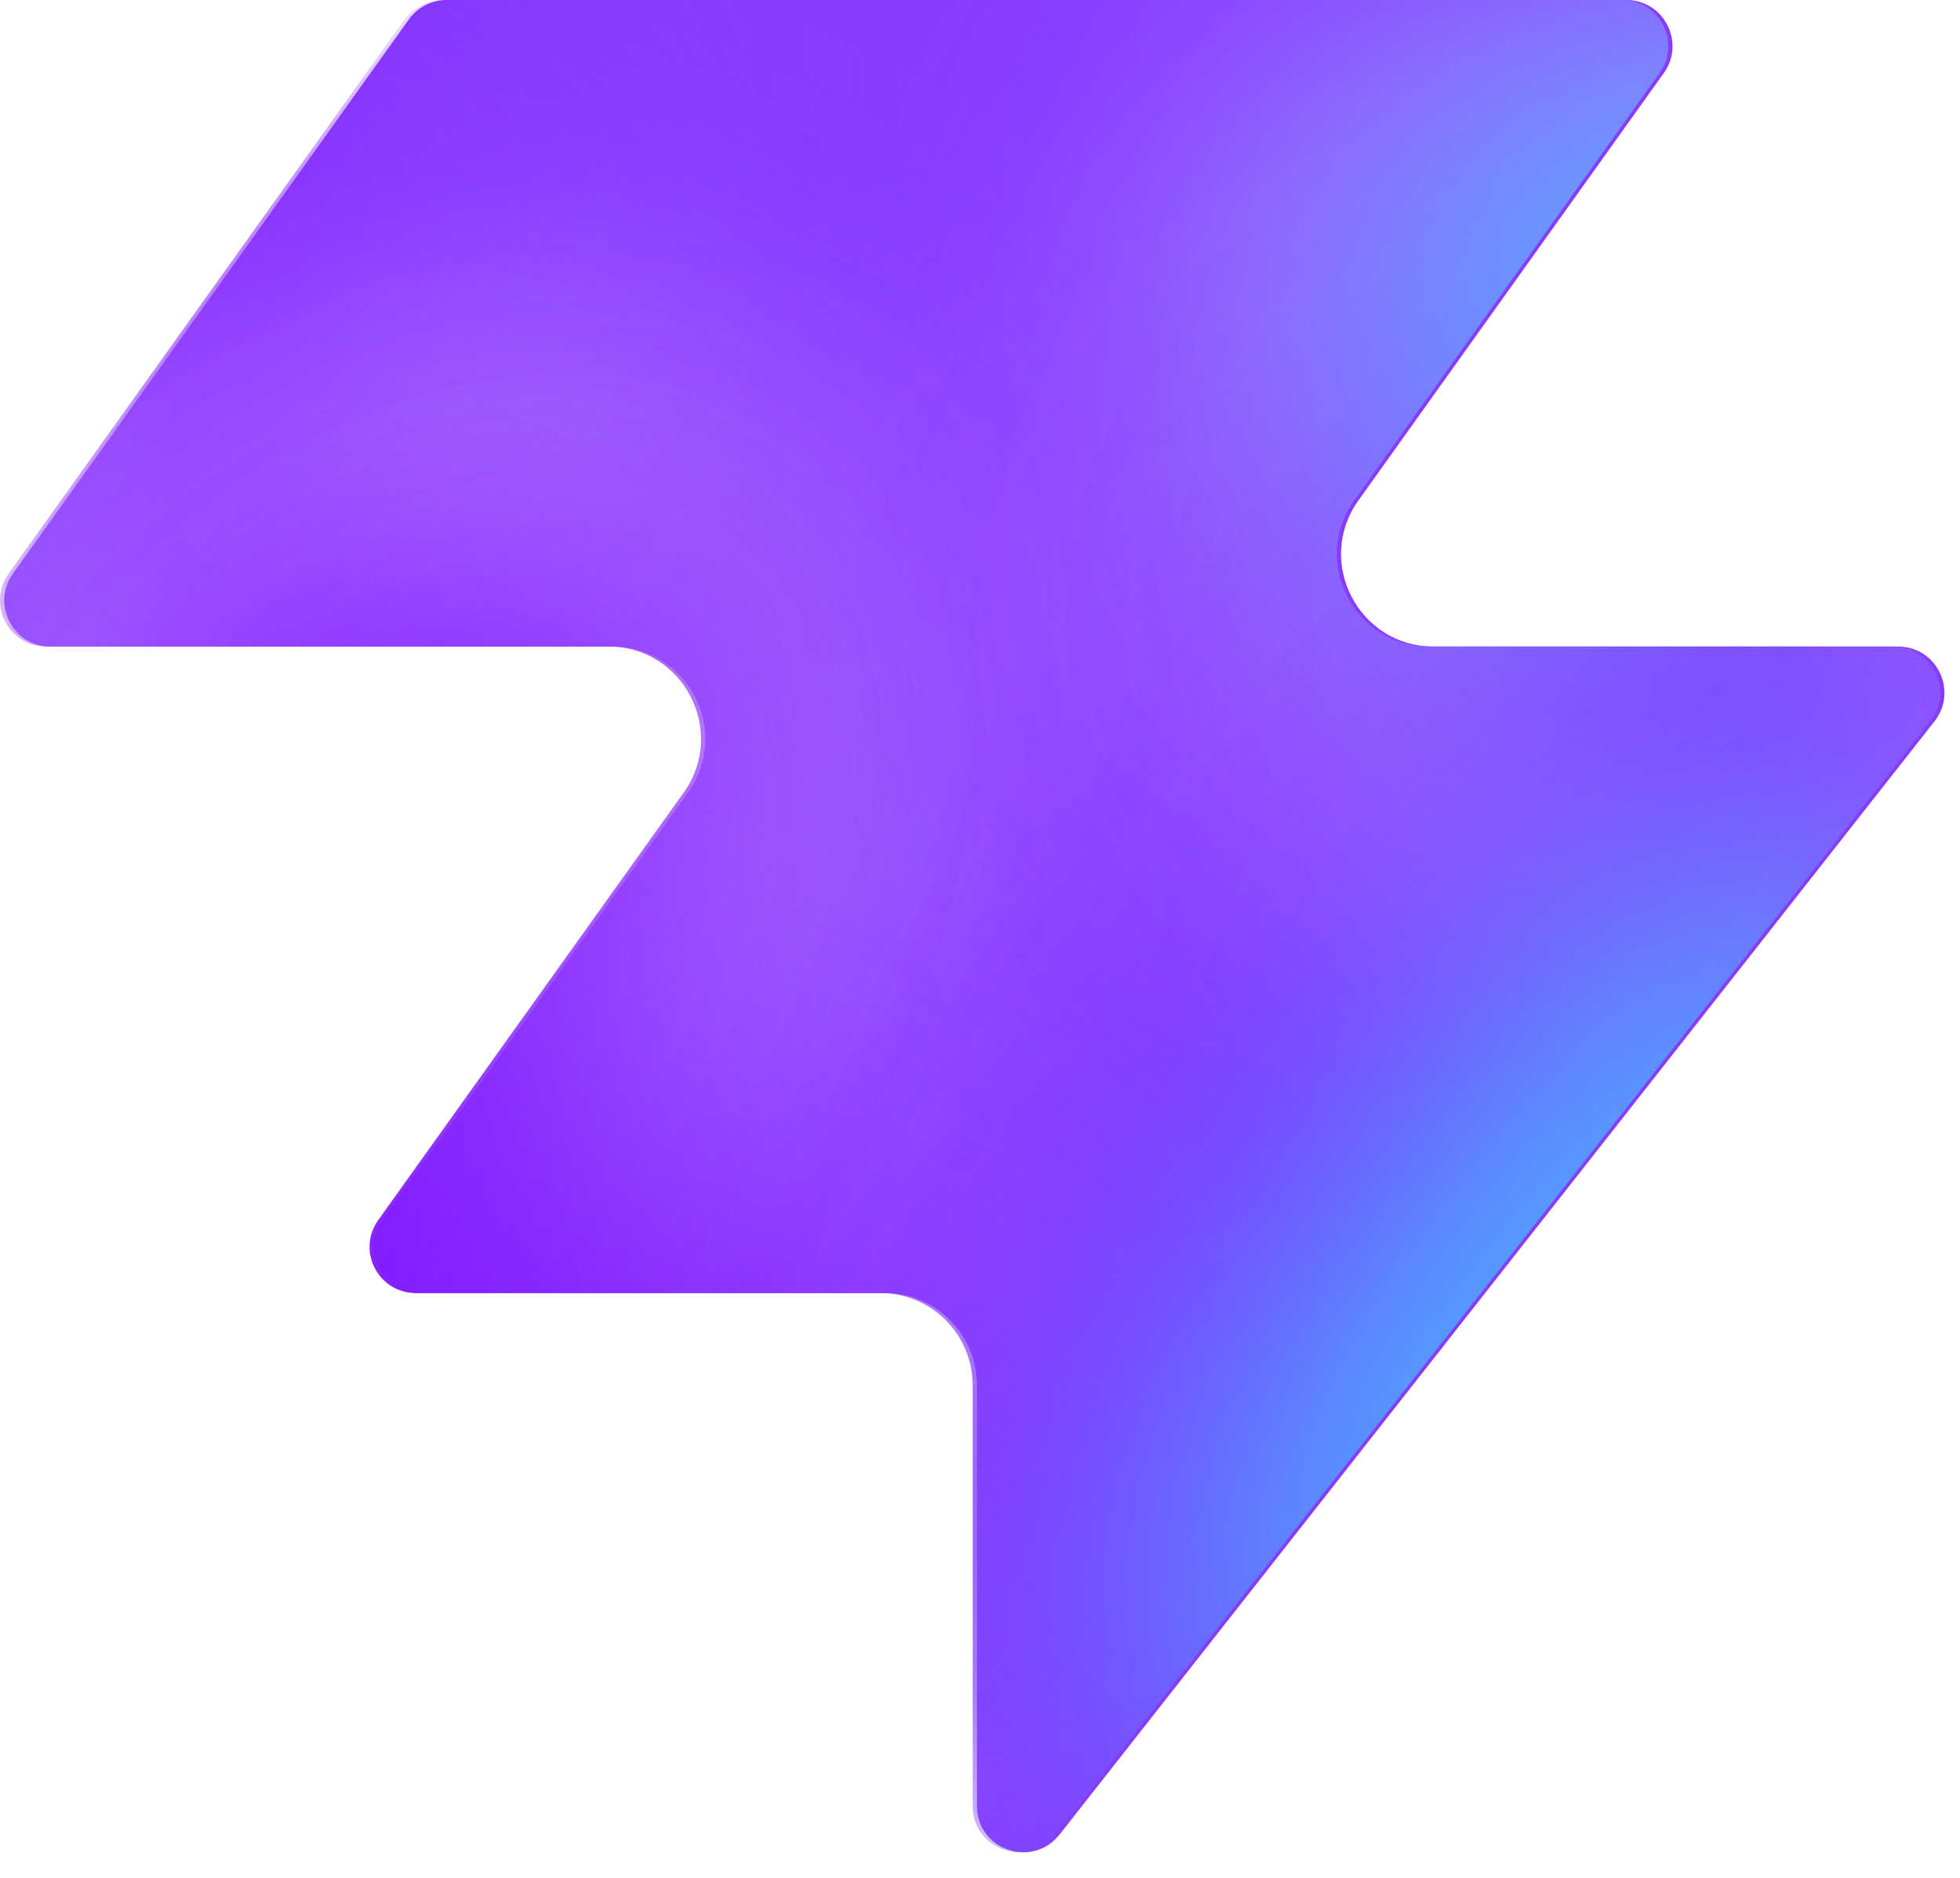
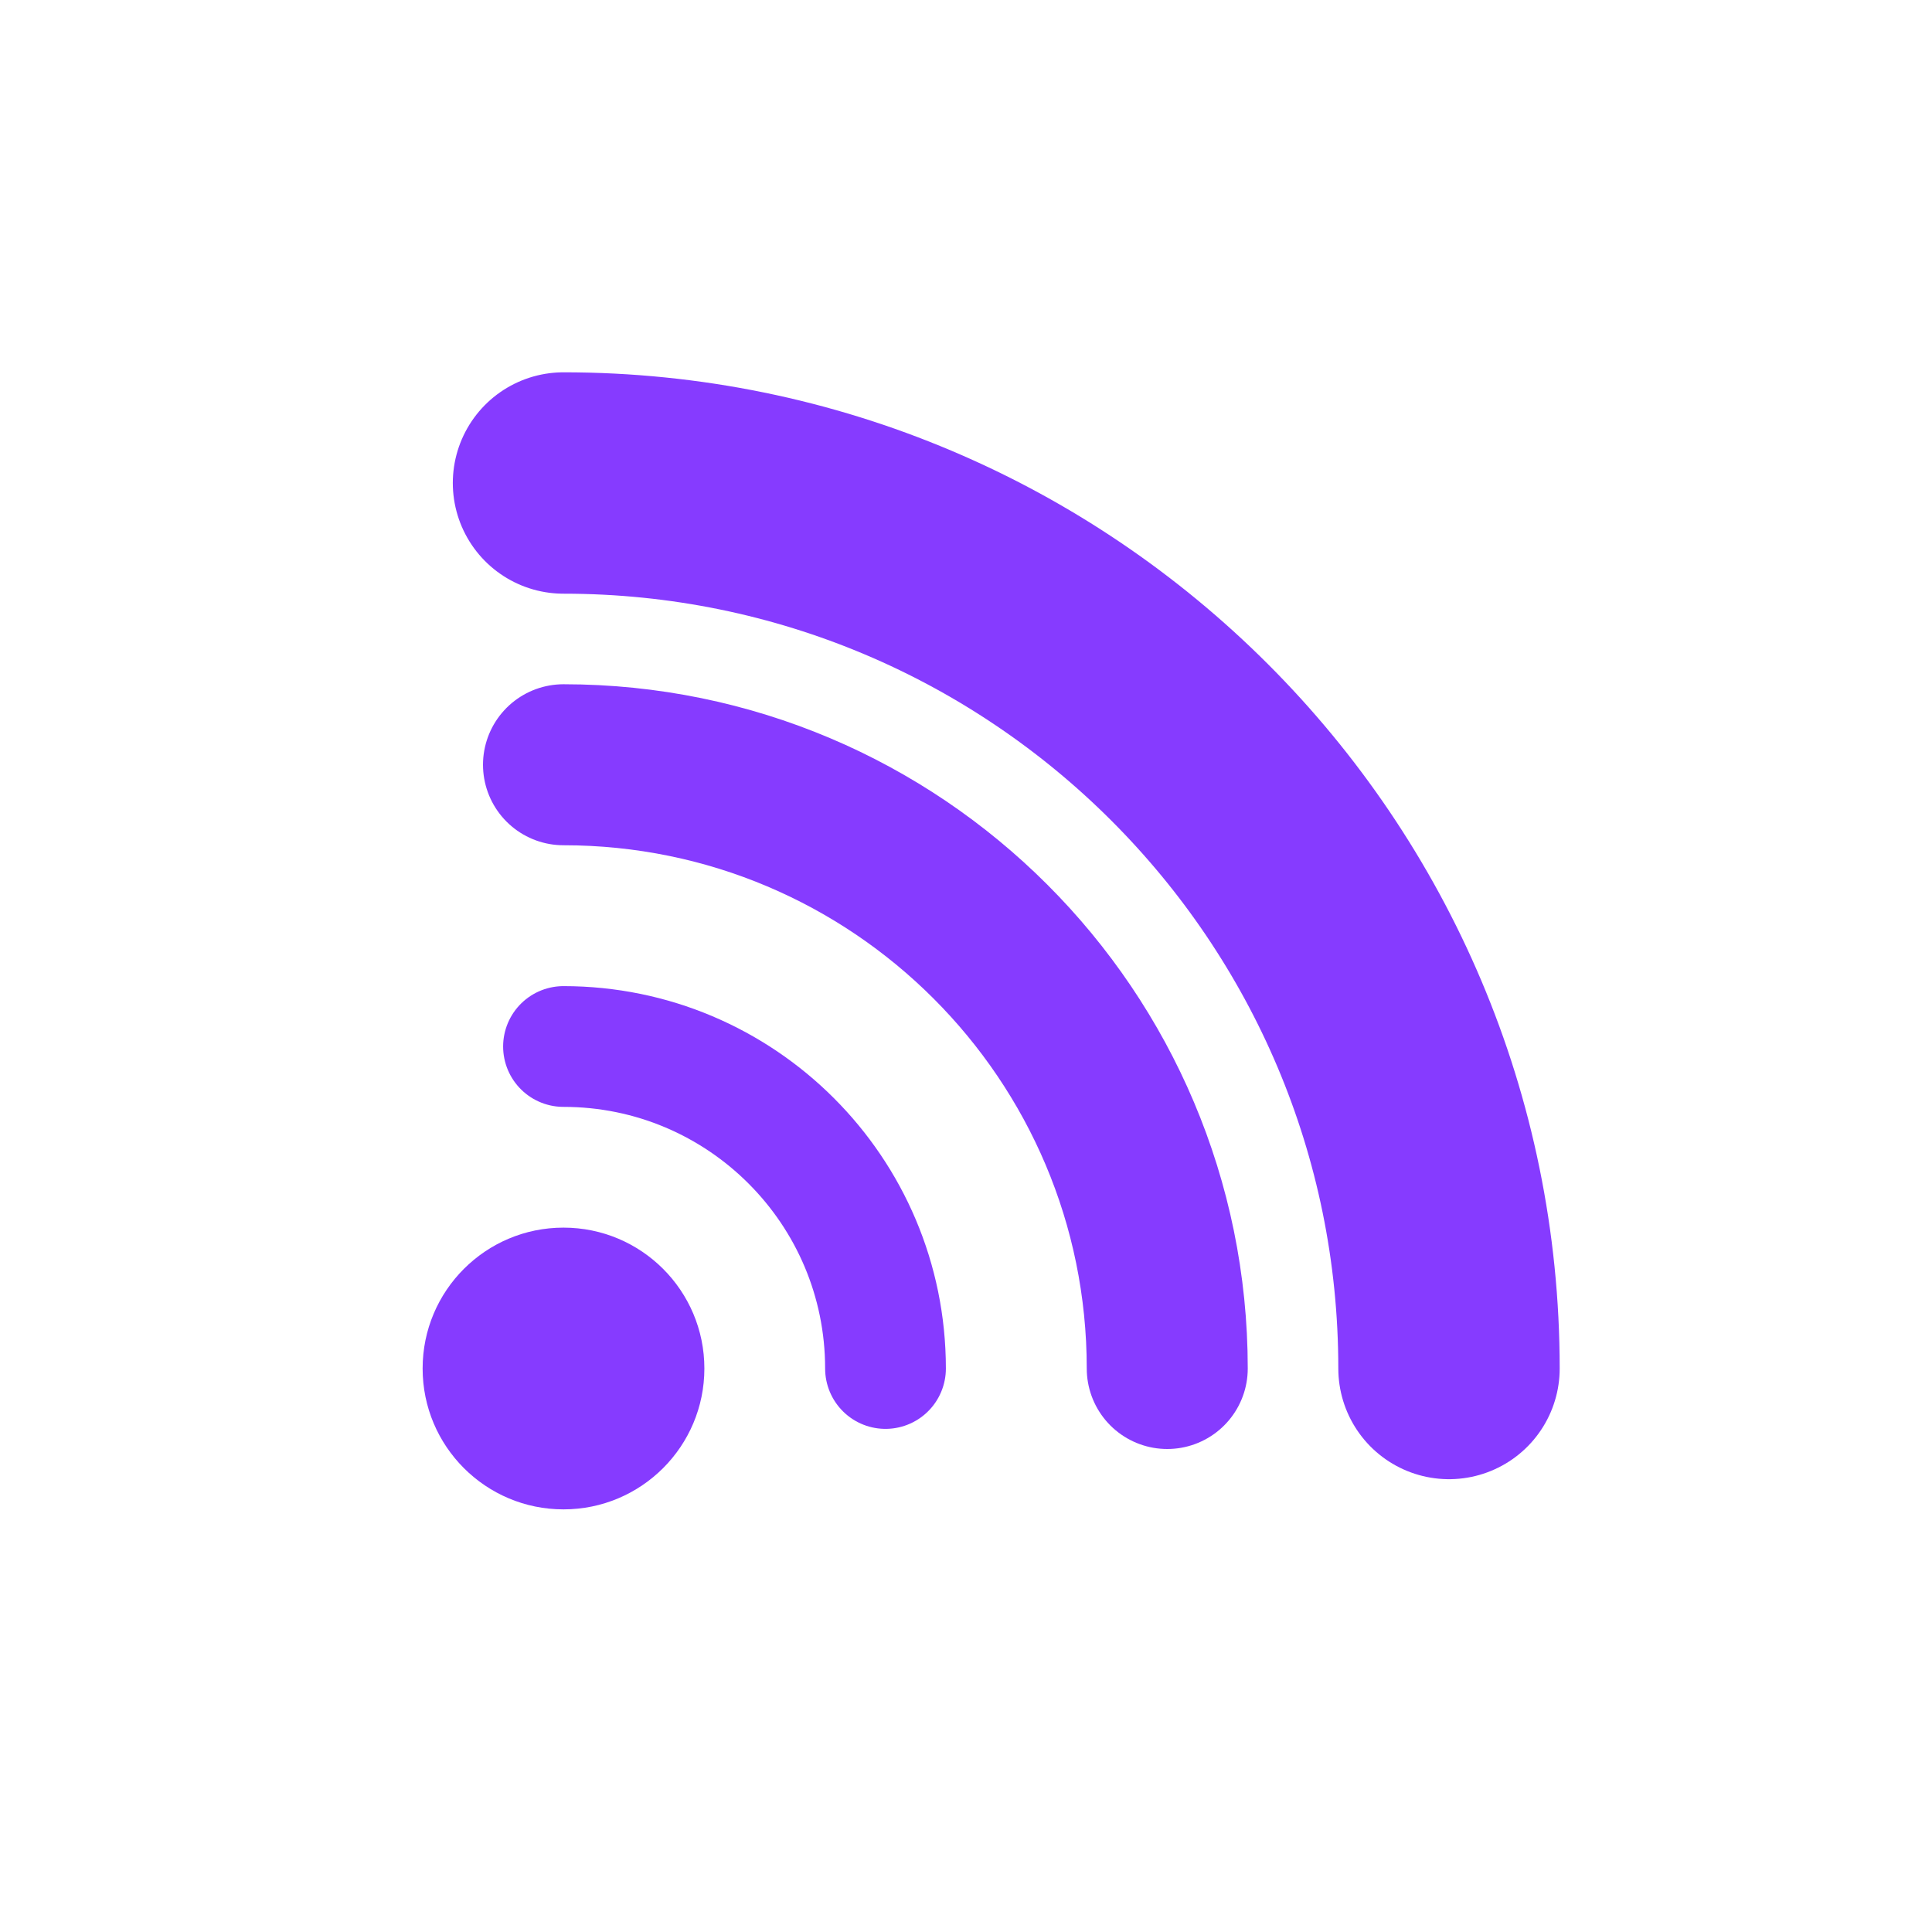
- <svg xmlns="http://www.w3.org/2000/svg" width="48" height="46" fill="none" viewBox="0 0 48 46">
-   <path fill="#863bff" d="M25.946 44.938c-.664.845-2.021.375-2.021-.698V33.937a2.26 2.26 0 0 0-2.262-2.262H10.287c-.92 0-1.456-1.04-.92-1.788l7.48-10.471c1.07-1.497 0-3.578-1.842-3.578H1.237c-.92 0-1.456-1.04-.92-1.788L10.013.474c.214-.297.556-.474.92-.474h28.894c.92 0 1.456 1.04.92 1.788l-7.48 10.471c-1.07 1.498 0 3.579 1.842 3.579h11.377c.943 0 1.473 1.088.89 1.83L25.947 44.94z" style="fill:#863bff;fill:color(display-p3 .525 .23 1);fill-opacity:1" />
-   <mask id="a" width="48" height="46" x="0" y="0" maskUnits="userSpaceOnUse" style="mask-type:alpha">
-     <path fill="#000" d="M25.842 44.938c-.664.844-2.021.375-2.021-.698V33.937a2.26 2.26 0 0 0-2.262-2.262H10.183c-.92 0-1.456-1.04-.92-1.788l7.48-10.471c1.07-1.498 0-3.579-1.842-3.579H1.133c-.92 0-1.456-1.04-.92-1.787L9.91.473c.214-.297.556-.474.92-.474h28.894c.92 0 1.456 1.04.92 1.788l-7.48 10.471c-1.07 1.498 0 3.578 1.842 3.578h11.377c.943 0 1.473 1.088.89 1.832L25.843 44.94z" style="fill:#000;fill-opacity:1" />
-   </mask>
-   <g mask="url(#a)">
-     <g filter="url(#b)">
-       <ellipse cx="5.508" cy="14.704" fill="#ede6ff" rx="5.508" ry="14.704" style="fill:#ede6ff;fill:color(display-p3 .927 .903 1);fill-opacity:1" transform="matrix(.00324 1 1 -.00324 -4.47 31.516)" />
-     </g>
-     <g filter="url(#c)">
-       <ellipse cx="10.399" cy="29.851" fill="#ede6ff" rx="10.399" ry="29.851" style="fill:#ede6ff;fill:color(display-p3 .927 .903 1);fill-opacity:1" transform="matrix(.00324 1 1 -.00324 -39.328 7.883)" />
-     </g>
-     <g filter="url(#d)">
-       <ellipse cx="5.508" cy="30.487" fill="#7e14ff" rx="5.508" ry="30.487" style="fill:#7e14ff;fill:color(display-p3 .492 .077 1);fill-opacity:1" transform="rotate(89.814 -25.913 -14.639)scale(1 -1)" />
-     </g>
-     <g filter="url(#e)">
-       <ellipse cx="5.508" cy="30.599" fill="#7e14ff" rx="5.508" ry="30.599" style="fill:#7e14ff;fill:color(display-p3 .492 .077 1);fill-opacity:1" transform="rotate(89.814 -32.644 -3.334)scale(1 -1)" />
-     </g>
-     <g filter="url(#f)">
-       <ellipse cx="5.508" cy="30.599" fill="#7e14ff" rx="5.508" ry="30.599" style="fill:#7e14ff;fill:color(display-p3 .492 .077 1);fill-opacity:1" transform="matrix(.00324 1 1 -.00324 -34.34 30.47)" />
-     </g>
-     <g filter="url(#g)">
-       <ellipse cx="14.072" cy="22.078" fill="#ede6ff" rx="14.072" ry="22.078" style="fill:#ede6ff;fill:color(display-p3 .927 .903 1);fill-opacity:1" transform="rotate(93.35 24.506 48.493)scale(-1 1)" />
-     </g>
-     <g filter="url(#h)">
-       <ellipse cx="3.47" cy="21.501" fill="#7e14ff" rx="3.47" ry="21.501" style="fill:#7e14ff;fill:color(display-p3 .492 .077 1);fill-opacity:1" transform="rotate(89.009 28.708 47.59)scale(-1 1)" />
-     </g>
-     <g filter="url(#i)">
-       <ellipse cx="3.47" cy="21.501" fill="#7e14ff" rx="3.47" ry="21.501" style="fill:#7e14ff;fill:color(display-p3 .492 .077 1);fill-opacity:1" transform="rotate(89.009 28.708 47.59)scale(-1 1)" />
-     </g>
-     <g filter="url(#j)">
-       <ellipse cx=".387" cy="8.972" fill="#7e14ff" rx="4.407" ry="29.108" style="fill:#7e14ff;fill:color(display-p3 .492 .077 1);fill-opacity:1" transform="rotate(39.51 .387 8.972)" />
-     </g>
-     <g filter="url(#k)">
-       <ellipse cx="47.523" cy="-6.092" fill="#7e14ff" rx="4.407" ry="29.108" style="fill:#7e14ff;fill:color(display-p3 .492 .077 1);fill-opacity:1" transform="rotate(37.892 47.523 -6.092)" />
-     </g>
-     <g filter="url(#l)">
-       <ellipse cx="41.412" cy="6.333" fill="#47bfff" rx="5.971" ry="9.665" style="fill:#47bfff;fill:color(display-p3 .28 .748 1);fill-opacity:1" transform="rotate(37.892 41.412 6.333)" />
-     </g>
-     <g filter="url(#m)">
-       <ellipse cx="-1.879" cy="38.332" fill="#7e14ff" rx="4.407" ry="29.108" style="fill:#7e14ff;fill:color(display-p3 .492 .077 1);fill-opacity:1" transform="rotate(37.892 -1.88 38.332)" />
-     </g>
-     <g filter="url(#n)">
-       <ellipse cx="-1.879" cy="38.332" fill="#7e14ff" rx="4.407" ry="29.108" style="fill:#7e14ff;fill:color(display-p3 .492 .077 1);fill-opacity:1" transform="rotate(37.892 -1.88 38.332)" />
-     </g>
-     <g filter="url(#o)">
-       <ellipse cx="35.651" cy="29.907" fill="#7e14ff" rx="4.407" ry="29.108" style="fill:#7e14ff;fill:color(display-p3 .492 .077 1);fill-opacity:1" transform="rotate(37.892 35.651 29.907)" />
-     </g>
-     <g filter="url(#p)">
-       <ellipse cx="38.418" cy="32.4" fill="#47bfff" rx="5.971" ry="15.297" style="fill:#47bfff;fill:color(display-p3 .28 .748 1);fill-opacity:1" transform="rotate(37.892 38.418 32.4)" />
-     </g>
+ <svg xmlns="http://www.w3.org/2000/svg" width="48" height="48" viewBox="0 0 48 48" fill="none">
+   <g stroke="#863bff" stroke-linecap="round" fill="none">
+     <path d="M 22 34 A 8 8 0 0 0 14 26" stroke-width="3" />
+     <path d="M 29 34 A 15 15 0 0 0 14 19" stroke-width="4" />
+     <path d="M 36 34 A 22 22 0 0 0 14 12" stroke-width="5.5" />
  </g>
-   <defs>
-     <filter id="b" width="60.045" height="41.654" x="-19.77" y="16.149" color-interpolation-filters="sRGB" filterUnits="userSpaceOnUse">
-       <feFlood flood-opacity="0" result="BackgroundImageFix" />
-       <feBlend in="SourceGraphic" in2="BackgroundImageFix" result="shape" />
-       <feGaussianBlur result="effect1_foregroundBlur_2002_17158" stdDeviation="7.659" />
-     </filter>
-     <filter id="c" width="90.34" height="51.437" x="-54.613" y="-7.533" color-interpolation-filters="sRGB" filterUnits="userSpaceOnUse">
-       <feFlood flood-opacity="0" result="BackgroundImageFix" />
-       <feBlend in="SourceGraphic" in2="BackgroundImageFix" result="shape" />
-       <feGaussianBlur result="effect1_foregroundBlur_2002_17158" stdDeviation="7.659" />
-     </filter>
-     <filter id="d" width="79.355" height="29.4" x="-49.64" y="2.03" color-interpolation-filters="sRGB" filterUnits="userSpaceOnUse">
-       <feFlood flood-opacity="0" result="BackgroundImageFix" />
-       <feBlend in="SourceGraphic" in2="BackgroundImageFix" result="shape" />
-       <feGaussianBlur result="effect1_foregroundBlur_2002_17158" stdDeviation="4.596" />
-     </filter>
-     <filter id="e" width="79.579" height="29.4" x="-45.045" y="20.029" color-interpolation-filters="sRGB" filterUnits="userSpaceOnUse">
-       <feFlood flood-opacity="0" result="BackgroundImageFix" />
-       <feBlend in="SourceGraphic" in2="BackgroundImageFix" result="shape" />
-       <feGaussianBlur result="effect1_foregroundBlur_2002_17158" stdDeviation="4.596" />
-     </filter>
-     <filter id="f" width="79.579" height="29.4" x="-43.513" y="21.178" color-interpolation-filters="sRGB" filterUnits="userSpaceOnUse">
-       <feFlood flood-opacity="0" result="BackgroundImageFix" />
-       <feBlend in="SourceGraphic" in2="BackgroundImageFix" result="shape" />
-       <feGaussianBlur result="effect1_foregroundBlur_2002_17158" stdDeviation="4.596" />
-     </filter>
-     <filter id="g" width="74.749" height="58.852" x="15.756" y="-17.901" color-interpolation-filters="sRGB" filterUnits="userSpaceOnUse">
-       <feFlood flood-opacity="0" result="BackgroundImageFix" />
-       <feBlend in="SourceGraphic" in2="BackgroundImageFix" result="shape" />
-       <feGaussianBlur result="effect1_foregroundBlur_2002_17158" stdDeviation="7.659" />
-     </filter>
-     <filter id="h" width="61.377" height="25.362" x="23.548" y="2.284" color-interpolation-filters="sRGB" filterUnits="userSpaceOnUse">
-       <feFlood flood-opacity="0" result="BackgroundImageFix" />
-       <feBlend in="SourceGraphic" in2="BackgroundImageFix" result="shape" />
-       <feGaussianBlur result="effect1_foregroundBlur_2002_17158" stdDeviation="4.596" />
-     </filter>
-     <filter id="i" width="61.377" height="25.362" x="23.548" y="2.284" color-interpolation-filters="sRGB" filterUnits="userSpaceOnUse">
-       <feFlood flood-opacity="0" result="BackgroundImageFix" />
-       <feBlend in="SourceGraphic" in2="BackgroundImageFix" result="shape" />
-       <feGaussianBlur result="effect1_foregroundBlur_2002_17158" stdDeviation="4.596" />
-     </filter>
-     <filter id="j" width="56.045" height="63.649" x="-27.636" y="-22.853" color-interpolation-filters="sRGB" filterUnits="userSpaceOnUse">
-       <feFlood flood-opacity="0" result="BackgroundImageFix" />
-       <feBlend in="SourceGraphic" in2="BackgroundImageFix" result="shape" />
-       <feGaussianBlur result="effect1_foregroundBlur_2002_17158" stdDeviation="4.596" />
-     </filter>
-     <filter id="k" width="54.814" height="64.646" x="20.116" y="-38.415" color-interpolation-filters="sRGB" filterUnits="userSpaceOnUse">
-       <feFlood flood-opacity="0" result="BackgroundImageFix" />
-       <feBlend in="SourceGraphic" in2="BackgroundImageFix" result="shape" />
-       <feGaussianBlur result="effect1_foregroundBlur_2002_17158" stdDeviation="4.596" />
-     </filter>
-     <filter id="l" width="33.541" height="35.313" x="24.641" y="-11.323" color-interpolation-filters="sRGB" filterUnits="userSpaceOnUse">
-       <feFlood flood-opacity="0" result="BackgroundImageFix" />
-       <feBlend in="SourceGraphic" in2="BackgroundImageFix" result="shape" />
-       <feGaussianBlur result="effect1_foregroundBlur_2002_17158" stdDeviation="4.596" />
-     </filter>
-     <filter id="m" width="54.814" height="64.646" x="-29.286" y="6.009" color-interpolation-filters="sRGB" filterUnits="userSpaceOnUse">
-       <feFlood flood-opacity="0" result="BackgroundImageFix" />
-       <feBlend in="SourceGraphic" in2="BackgroundImageFix" result="shape" />
-       <feGaussianBlur result="effect1_foregroundBlur_2002_17158" stdDeviation="4.596" />
-     </filter>
-     <filter id="n" width="54.814" height="64.646" x="-29.286" y="6.009" color-interpolation-filters="sRGB" filterUnits="userSpaceOnUse">
-       <feFlood flood-opacity="0" result="BackgroundImageFix" />
-       <feBlend in="SourceGraphic" in2="BackgroundImageFix" result="shape" />
-       <feGaussianBlur result="effect1_foregroundBlur_2002_17158" stdDeviation="4.596" />
-     </filter>
-     <filter id="o" width="54.814" height="64.646" x="8.244" y="-2.416" color-interpolation-filters="sRGB" filterUnits="userSpaceOnUse">
-       <feFlood flood-opacity="0" result="BackgroundImageFix" />
-       <feBlend in="SourceGraphic" in2="BackgroundImageFix" result="shape" />
-       <feGaussianBlur result="effect1_foregroundBlur_2002_17158" stdDeviation="4.596" />
-     </filter>
-     <filter id="p" width="39.409" height="43.623" x="18.713" y="10.588" color-interpolation-filters="sRGB" filterUnits="userSpaceOnUse">
-       <feFlood flood-opacity="0" result="BackgroundImageFix" />
-       <feBlend in="SourceGraphic" in2="BackgroundImageFix" result="shape" />
-       <feGaussianBlur result="effect1_foregroundBlur_2002_17158" stdDeviation="4.596" />
-     </filter>
-   </defs>
+   <circle cx="14" cy="34" r="3.5" fill="#863bff" />
</svg>
